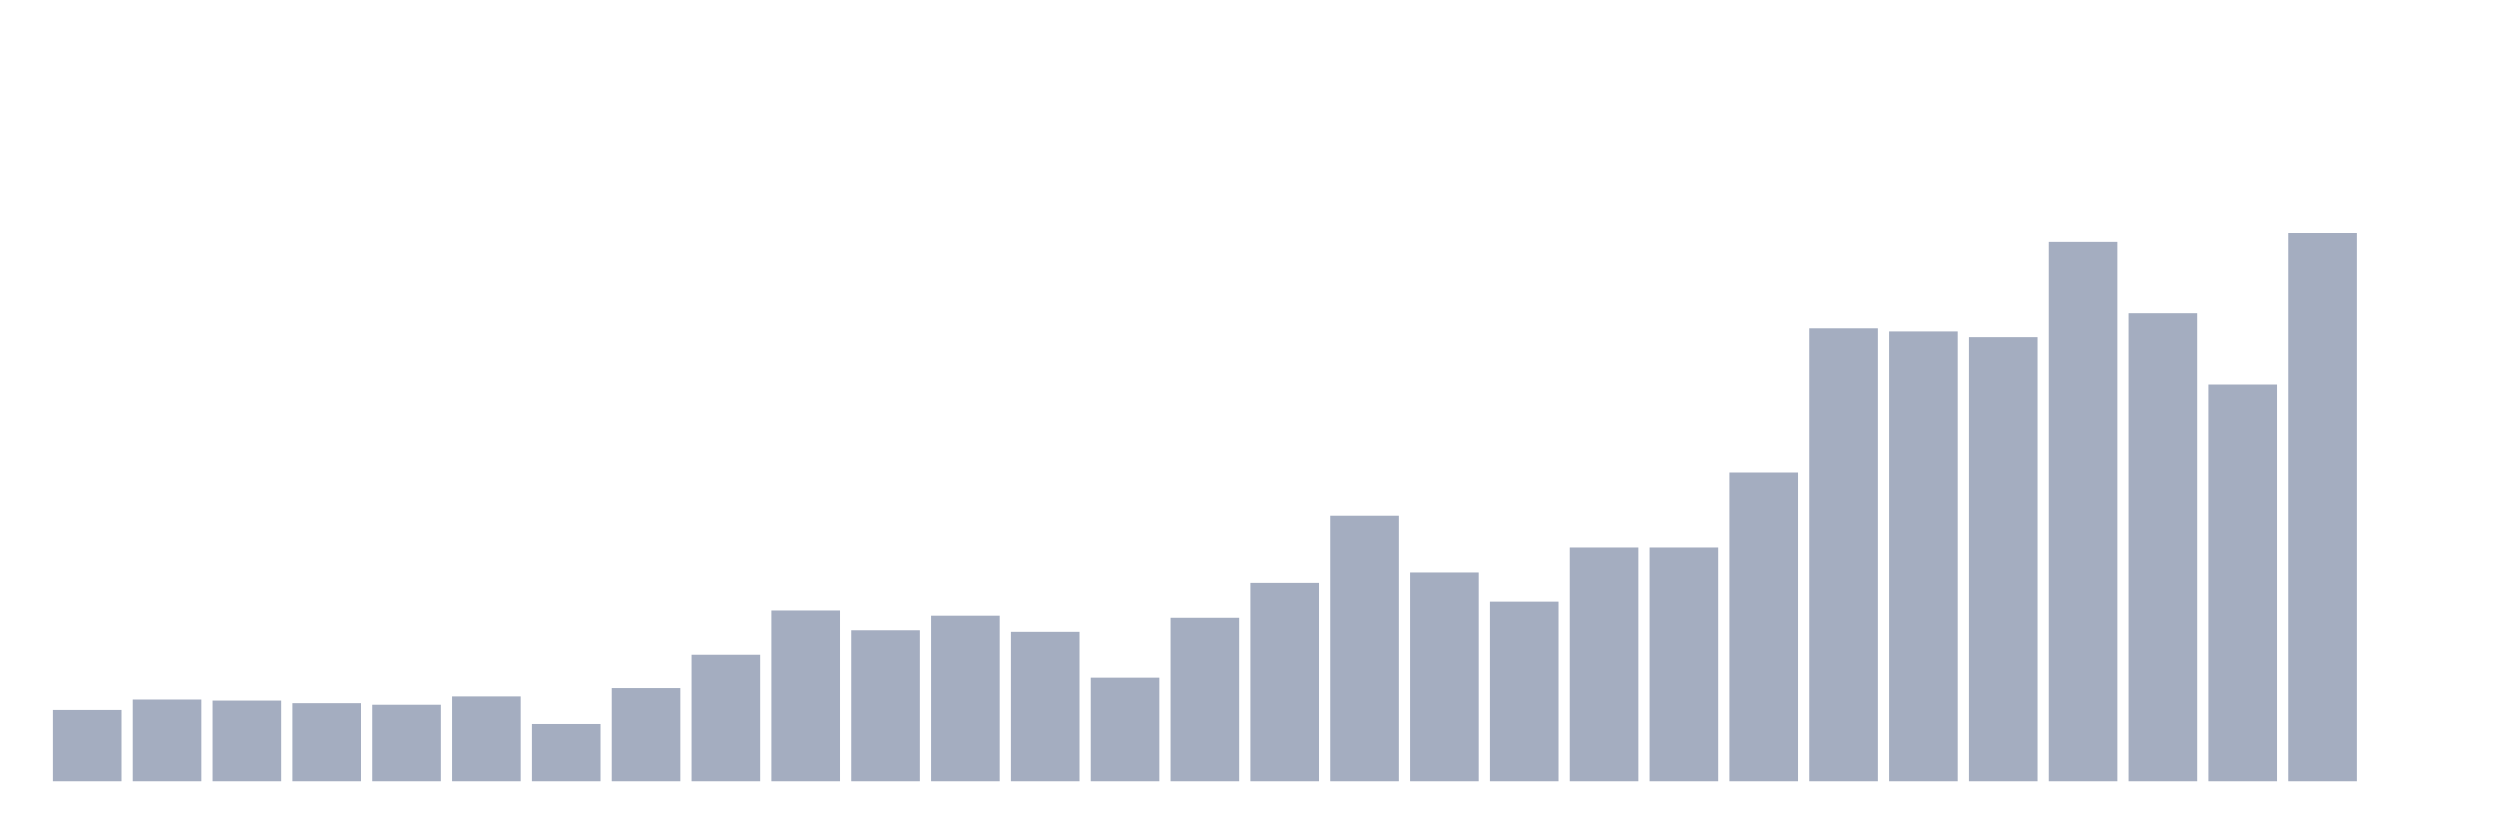
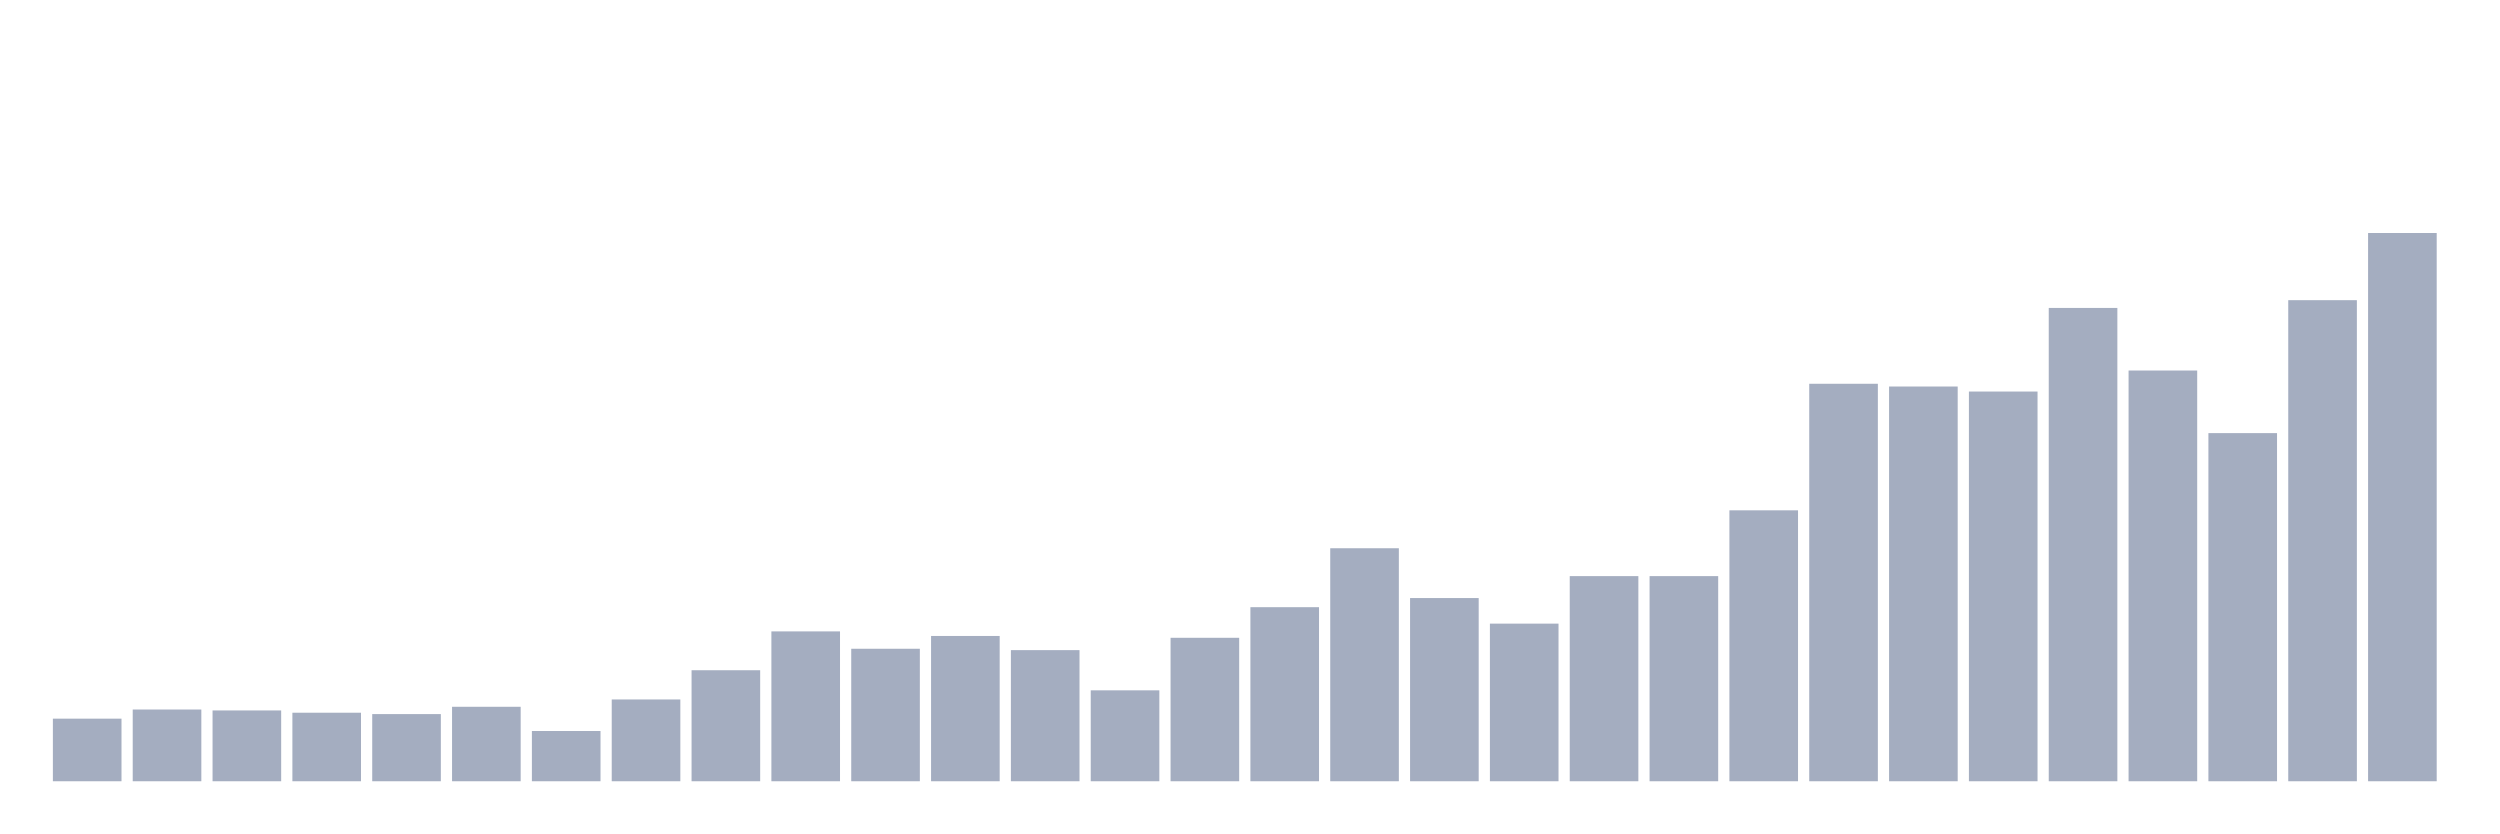
<svg xmlns="http://www.w3.org/2000/svg" viewBox="0 0 480 160">
  <g transform="translate(10,10)">
-     <rect class="bar" x="0.153" width="13.175" y="126.305" height="13.695" fill="rgb(164,173,192)" />
-     <rect class="bar" x="15.482" width="13.175" y="124.305" height="15.695" fill="rgb(164,173,192)" />
-     <rect class="bar" x="30.81" width="13.175" y="124.505" height="15.495" fill="rgb(164,173,192)" />
-     <rect class="bar" x="46.138" width="13.175" y="125.005" height="14.995" fill="rgb(164,173,192)" />
-     <rect class="bar" x="61.466" width="13.175" y="125.305" height="14.695" fill="rgb(164,173,192)" />
-     <rect class="bar" x="76.794" width="13.175" y="123.706" height="16.294" fill="rgb(164,173,192)" />
-     <rect class="bar" x="92.123" width="13.175" y="129.004" height="10.996" fill="rgb(164,173,192)" />
-     <rect class="bar" x="107.451" width="13.175" y="122.106" height="17.894" fill="rgb(164,173,192)" />
-     <rect class="bar" x="122.779" width="13.175" y="115.709" height="24.291" fill="rgb(164,173,192)" />
-     <rect class="bar" x="138.107" width="13.175" y="107.211" height="32.789" fill="rgb(164,173,192)" />
-     <rect class="bar" x="153.436" width="13.175" y="111.01" height="28.99" fill="rgb(164,173,192)" />
-     <rect class="bar" x="168.764" width="13.175" y="108.211" height="31.789" fill="rgb(164,173,192)" />
-     <rect class="bar" x="184.092" width="13.175" y="111.31" height="28.69" fill="rgb(164,173,192)" />
-     <rect class="bar" x="199.42" width="13.175" y="120.107" height="19.893" fill="rgb(164,173,192)" />
-     <rect class="bar" x="214.748" width="13.175" y="108.611" height="31.389" fill="rgb(164,173,192)" />
-     <rect class="bar" x="230.077" width="13.175" y="101.913" height="38.087" fill="rgb(164,173,192)" />
-     <rect class="bar" x="245.405" width="13.175" y="89.018" height="50.982" fill="rgb(164,173,192)" />
-     <rect class="bar" x="260.733" width="13.175" y="99.914" height="40.086" fill="rgb(164,173,192)" />
-     <rect class="bar" x="276.061" width="13.175" y="105.512" height="34.488" fill="rgb(164,173,192)" />
-     <rect class="bar" x="291.39" width="13.175" y="95.116" height="44.884" fill="rgb(164,173,192)" />
-     <rect class="bar" x="306.718" width="13.175" y="95.116" height="44.884" fill="rgb(164,173,192)" />
-     <rect class="bar" x="322.046" width="13.175" y="80.721" height="59.279" fill="rgb(164,173,192)" />
-     <rect class="bar" x="337.374" width="13.175" y="53.03" height="86.97" fill="rgb(164,173,192)" />
-     <rect class="bar" x="352.702" width="13.175" y="53.63" height="86.37" fill="rgb(164,173,192)" />
-     <rect class="bar" x="368.031" width="13.175" y="54.73" height="85.27" fill="rgb(164,173,192)" />
-     <rect class="bar" x="383.359" width="13.175" y="36.436" height="103.564" fill="rgb(164,173,192)" />
-     <rect class="bar" x="398.687" width="13.175" y="50.131" height="89.869" fill="rgb(164,173,192)" />
-     <rect class="bar" x="414.015" width="13.175" y="63.827" height="76.173" fill="rgb(164,173,192)" />
-     <rect class="bar" x="429.344" width="13.175" y="34.737" height="105.263" fill="rgb(164,173,192)" />
-     <rect class="bar" x="444.672" width="13.175" y="140" height="0" fill="rgb(164,173,192)" />
+     <rect class="bar" x="0.153" width="13.175" y="127.982" height="12.018" fill="rgb(164,173,192)" />
+     <rect class="bar" x="15.482" width="13.175" y="126.228" height="13.772" fill="rgb(164,173,192)" />
+     <rect class="bar" x="30.81" width="13.175" y="126.404" height="13.596" fill="rgb(164,173,192)" />
+     <rect class="bar" x="46.138" width="13.175" y="126.842" height="13.158" fill="rgb(164,173,192)" />
+     <rect class="bar" x="61.466" width="13.175" y="127.105" height="12.895" fill="rgb(164,173,192)" />
+     <rect class="bar" x="76.794" width="13.175" y="125.702" height="14.298" fill="rgb(164,173,192)" />
+     <rect class="bar" x="92.123" width="13.175" y="130.351" height="9.649" fill="rgb(164,173,192)" />
+     <rect class="bar" x="107.451" width="13.175" y="124.298" height="15.702" fill="rgb(164,173,192)" />
+     <rect class="bar" x="122.779" width="13.175" y="118.684" height="21.316" fill="rgb(164,173,192)" />
+     <rect class="bar" x="138.107" width="13.175" y="111.228" height="28.772" fill="rgb(164,173,192)" />
+     <rect class="bar" x="153.436" width="13.175" y="114.561" height="25.439" fill="rgb(164,173,192)" />
+     <rect class="bar" x="168.764" width="13.175" y="112.105" height="27.895" fill="rgb(164,173,192)" />
+     <rect class="bar" x="184.092" width="13.175" y="114.825" height="25.175" fill="rgb(164,173,192)" />
+     <rect class="bar" x="199.42" width="13.175" y="122.544" height="17.456" fill="rgb(164,173,192)" />
+     <rect class="bar" x="214.748" width="13.175" y="112.456" height="27.544" fill="rgb(164,173,192)" />
+     <rect class="bar" x="230.077" width="13.175" y="106.579" height="33.421" fill="rgb(164,173,192)" />
+     <rect class="bar" x="245.405" width="13.175" y="95.263" height="44.737" fill="rgb(164,173,192)" />
+     <rect class="bar" x="260.733" width="13.175" y="104.825" height="35.175" fill="rgb(164,173,192)" />
+     <rect class="bar" x="276.061" width="13.175" y="109.737" height="30.263" fill="rgb(164,173,192)" />
+     <rect class="bar" x="291.39" width="13.175" y="100.614" height="39.386" fill="rgb(164,173,192)" />
+     <rect class="bar" x="306.718" width="13.175" y="100.614" height="39.386" fill="rgb(164,173,192)" />
+     <rect class="bar" x="322.046" width="13.175" y="87.982" height="52.018" fill="rgb(164,173,192)" />
+     <rect class="bar" x="337.374" width="13.175" y="63.684" height="76.316" fill="rgb(164,173,192)" />
+     <rect class="bar" x="352.702" width="13.175" y="64.211" height="75.789" fill="rgb(164,173,192)" />
+     <rect class="bar" x="368.031" width="13.175" y="65.175" height="74.825" fill="rgb(164,173,192)" />
+     <rect class="bar" x="383.359" width="13.175" y="49.123" height="90.877" fill="rgb(164,173,192)" />
+     <rect class="bar" x="398.687" width="13.175" y="61.14" height="78.86" fill="rgb(164,173,192)" />
+     <rect class="bar" x="414.015" width="13.175" y="73.158" height="66.842" fill="rgb(164,173,192)" />
+     <rect class="bar" x="429.344" width="13.175" y="47.632" height="92.368" fill="rgb(164,173,192)" />
+     <rect class="bar" x="444.672" width="13.175" y="34.737" height="105.263" fill="rgb(164,173,192)" />
  </g>
</svg>
